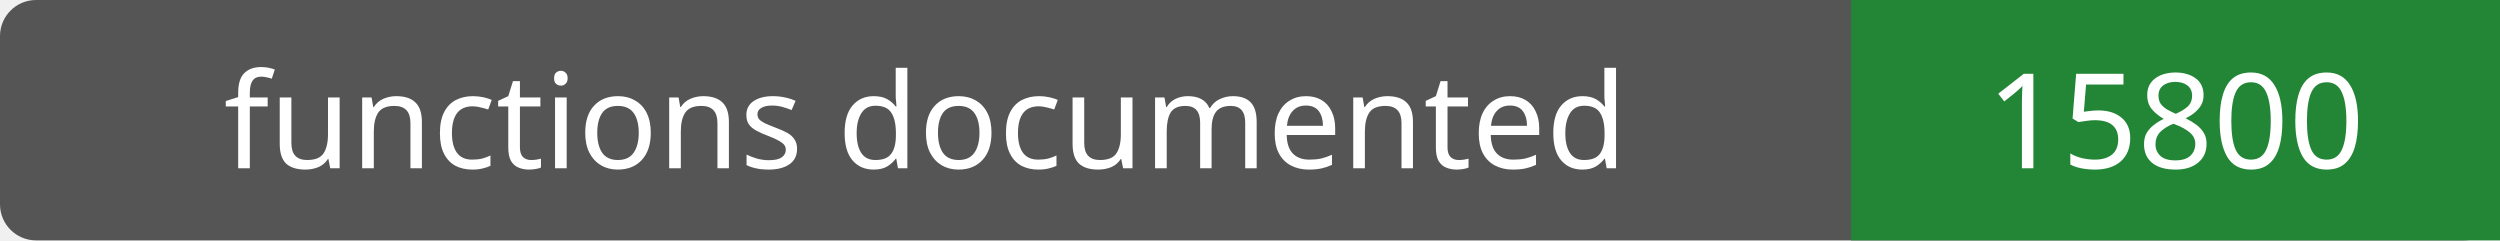
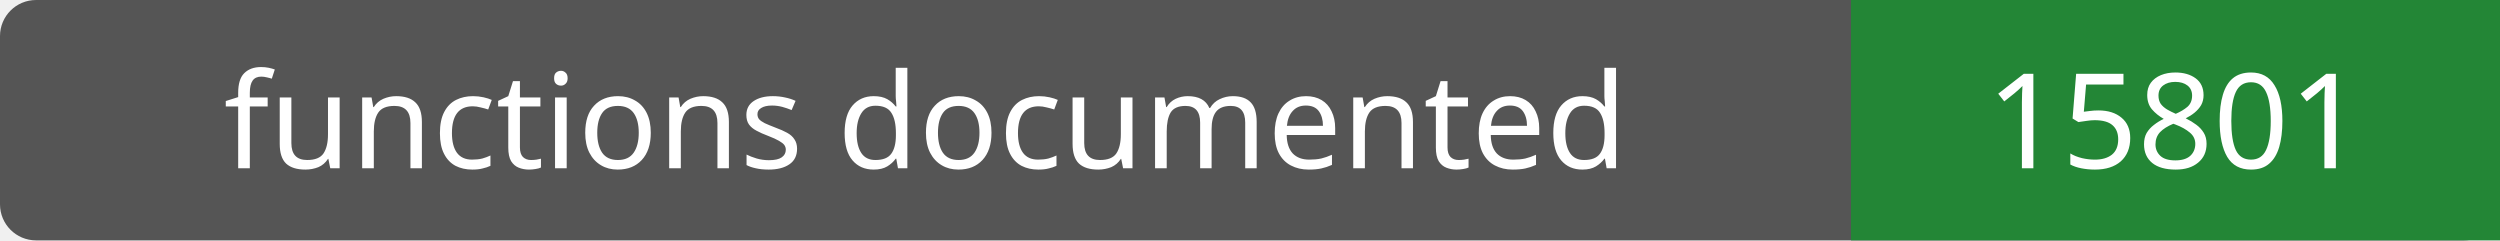
- <svg xmlns="http://www.w3.org/2000/svg" width="208" height="20" role="img" aria-label="functions documented: 15800">
+ <svg xmlns="http://www.w3.org/2000/svg" width="208" height="20" role="img" aria-label="functions documented: 15801">
  <rect width="208" height="20" rx="3" fill="#555" />
  <path fill="#238636" d="M154 0h54v20H154z" />
  <g fill="#fff" text-anchor="middle" font-family="Verdana,sans-serif" font-size="11">
    <text x="77.0" y="14">functions documented</text>
-     <text x="181.0" y="14">15800</text>
+     <text x="181.0" y="14">15801</text>
  </g>
</svg>
